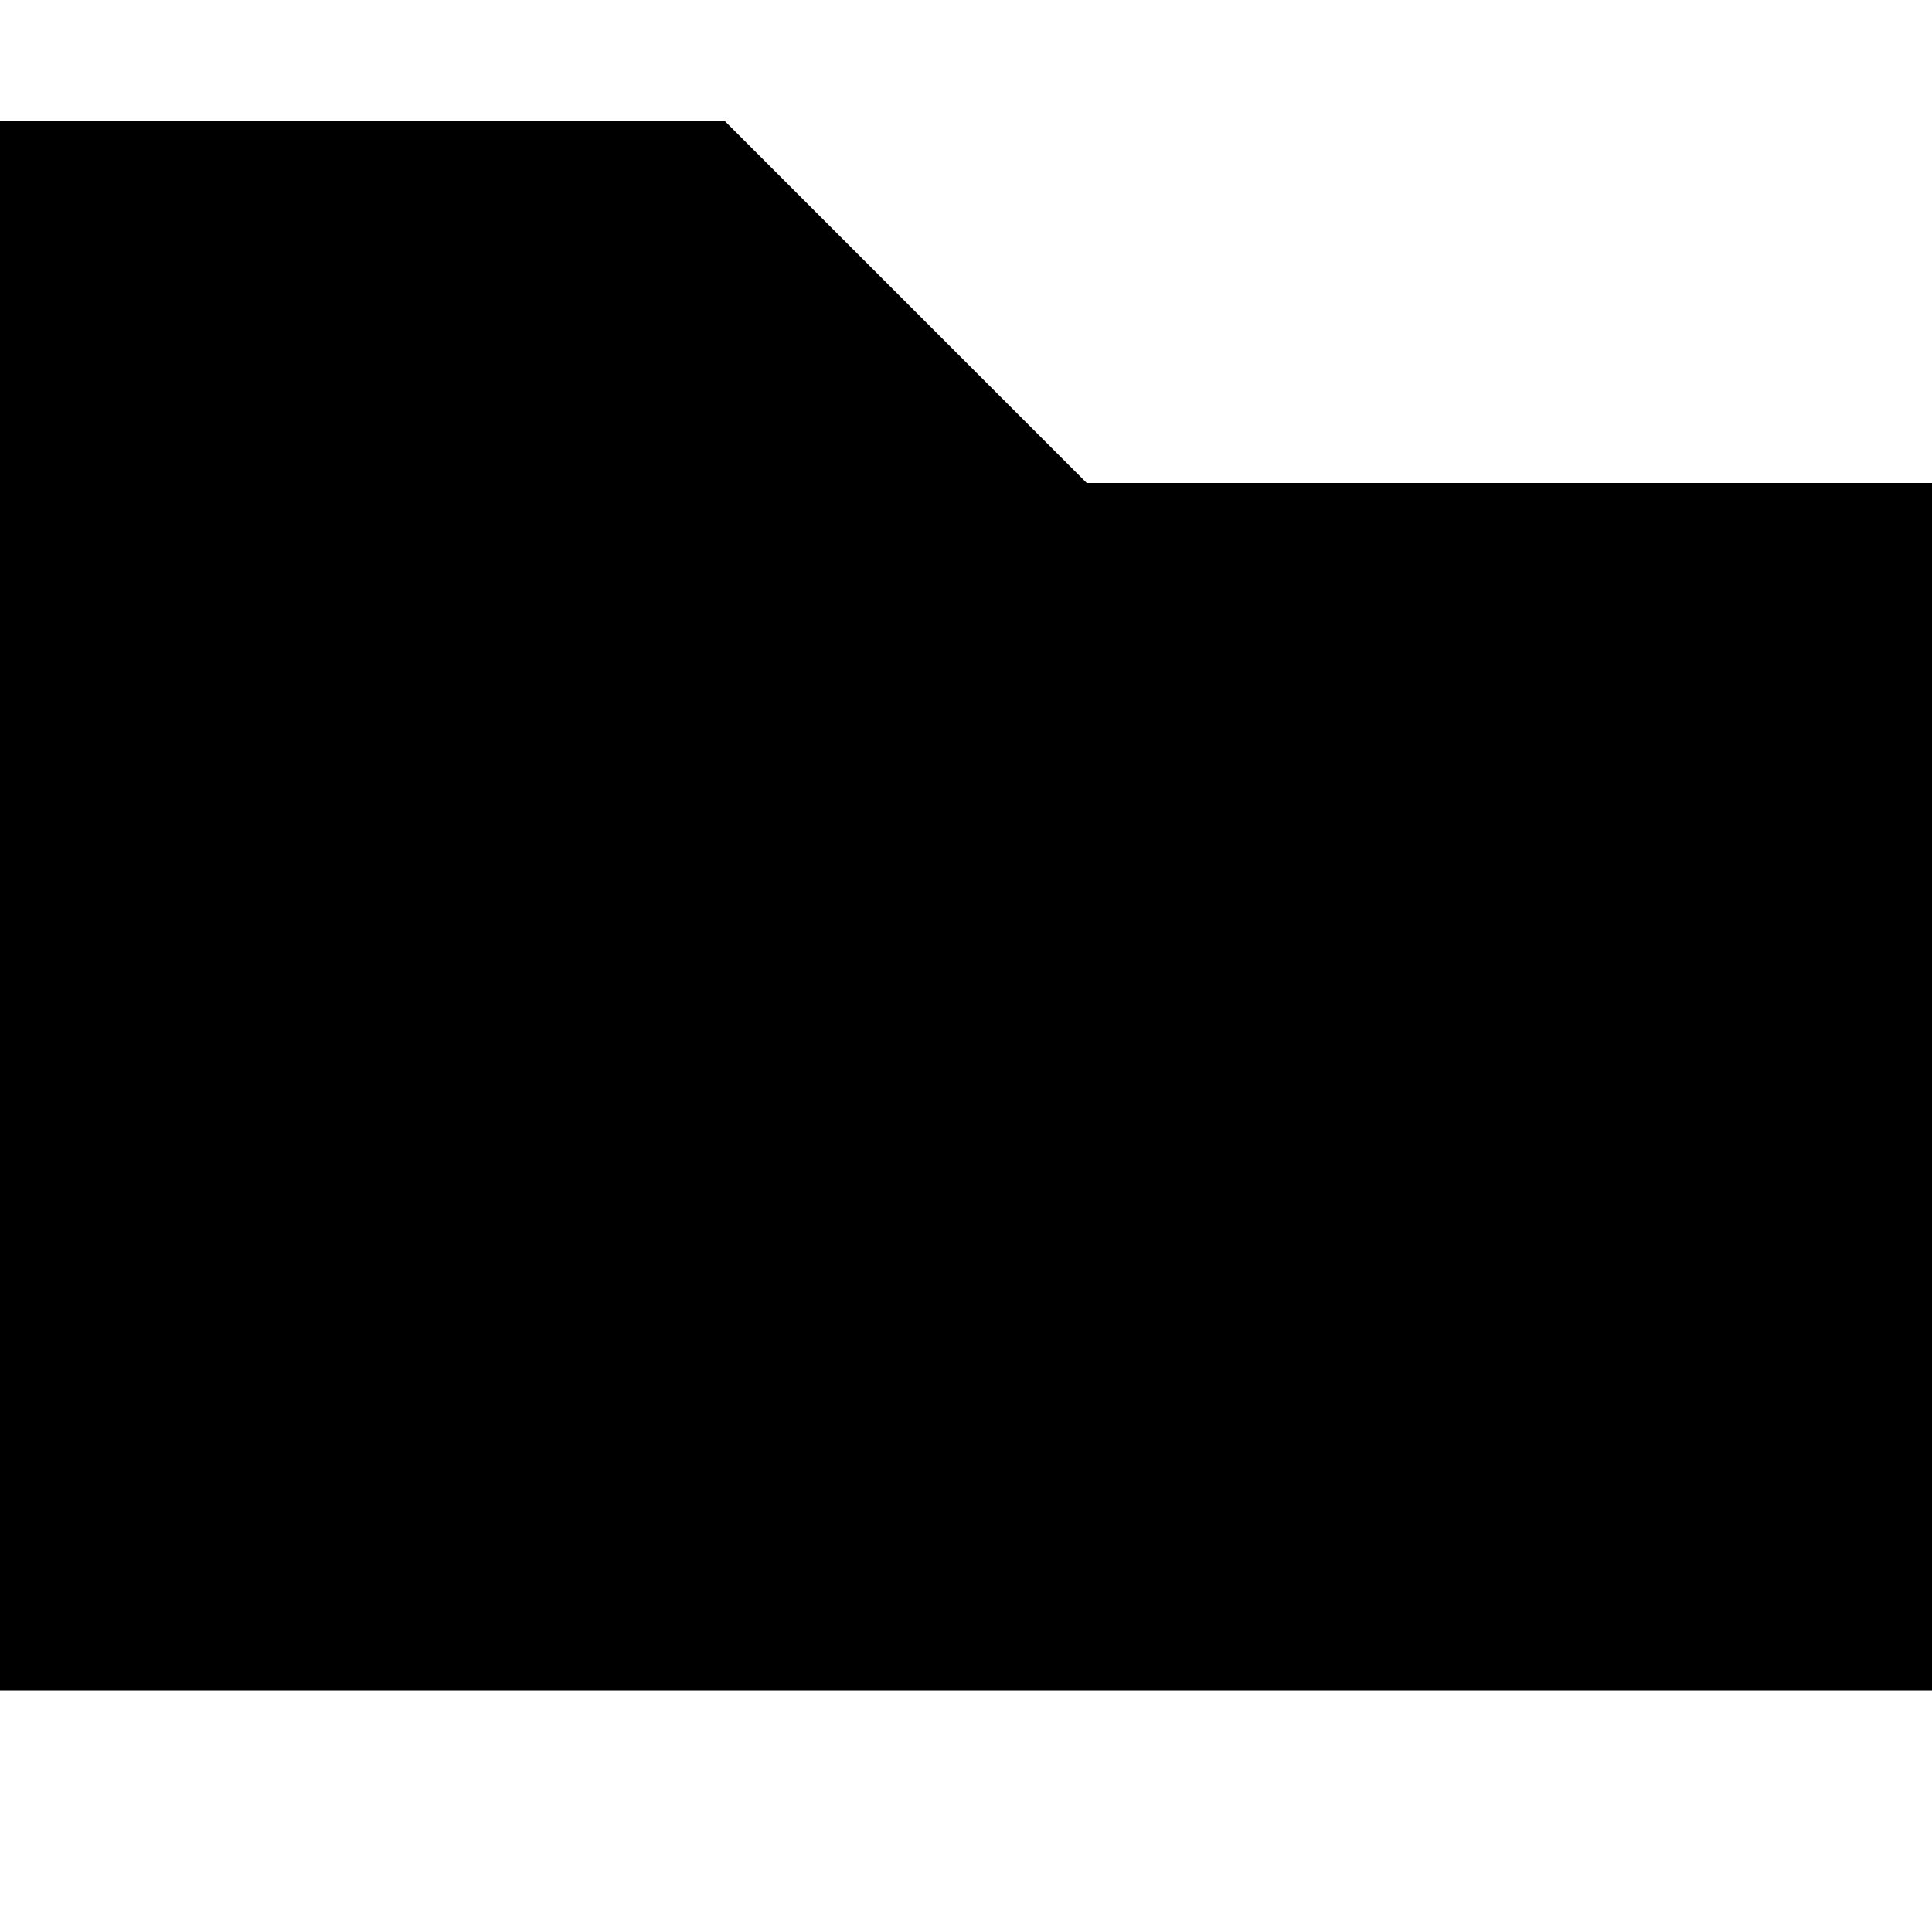
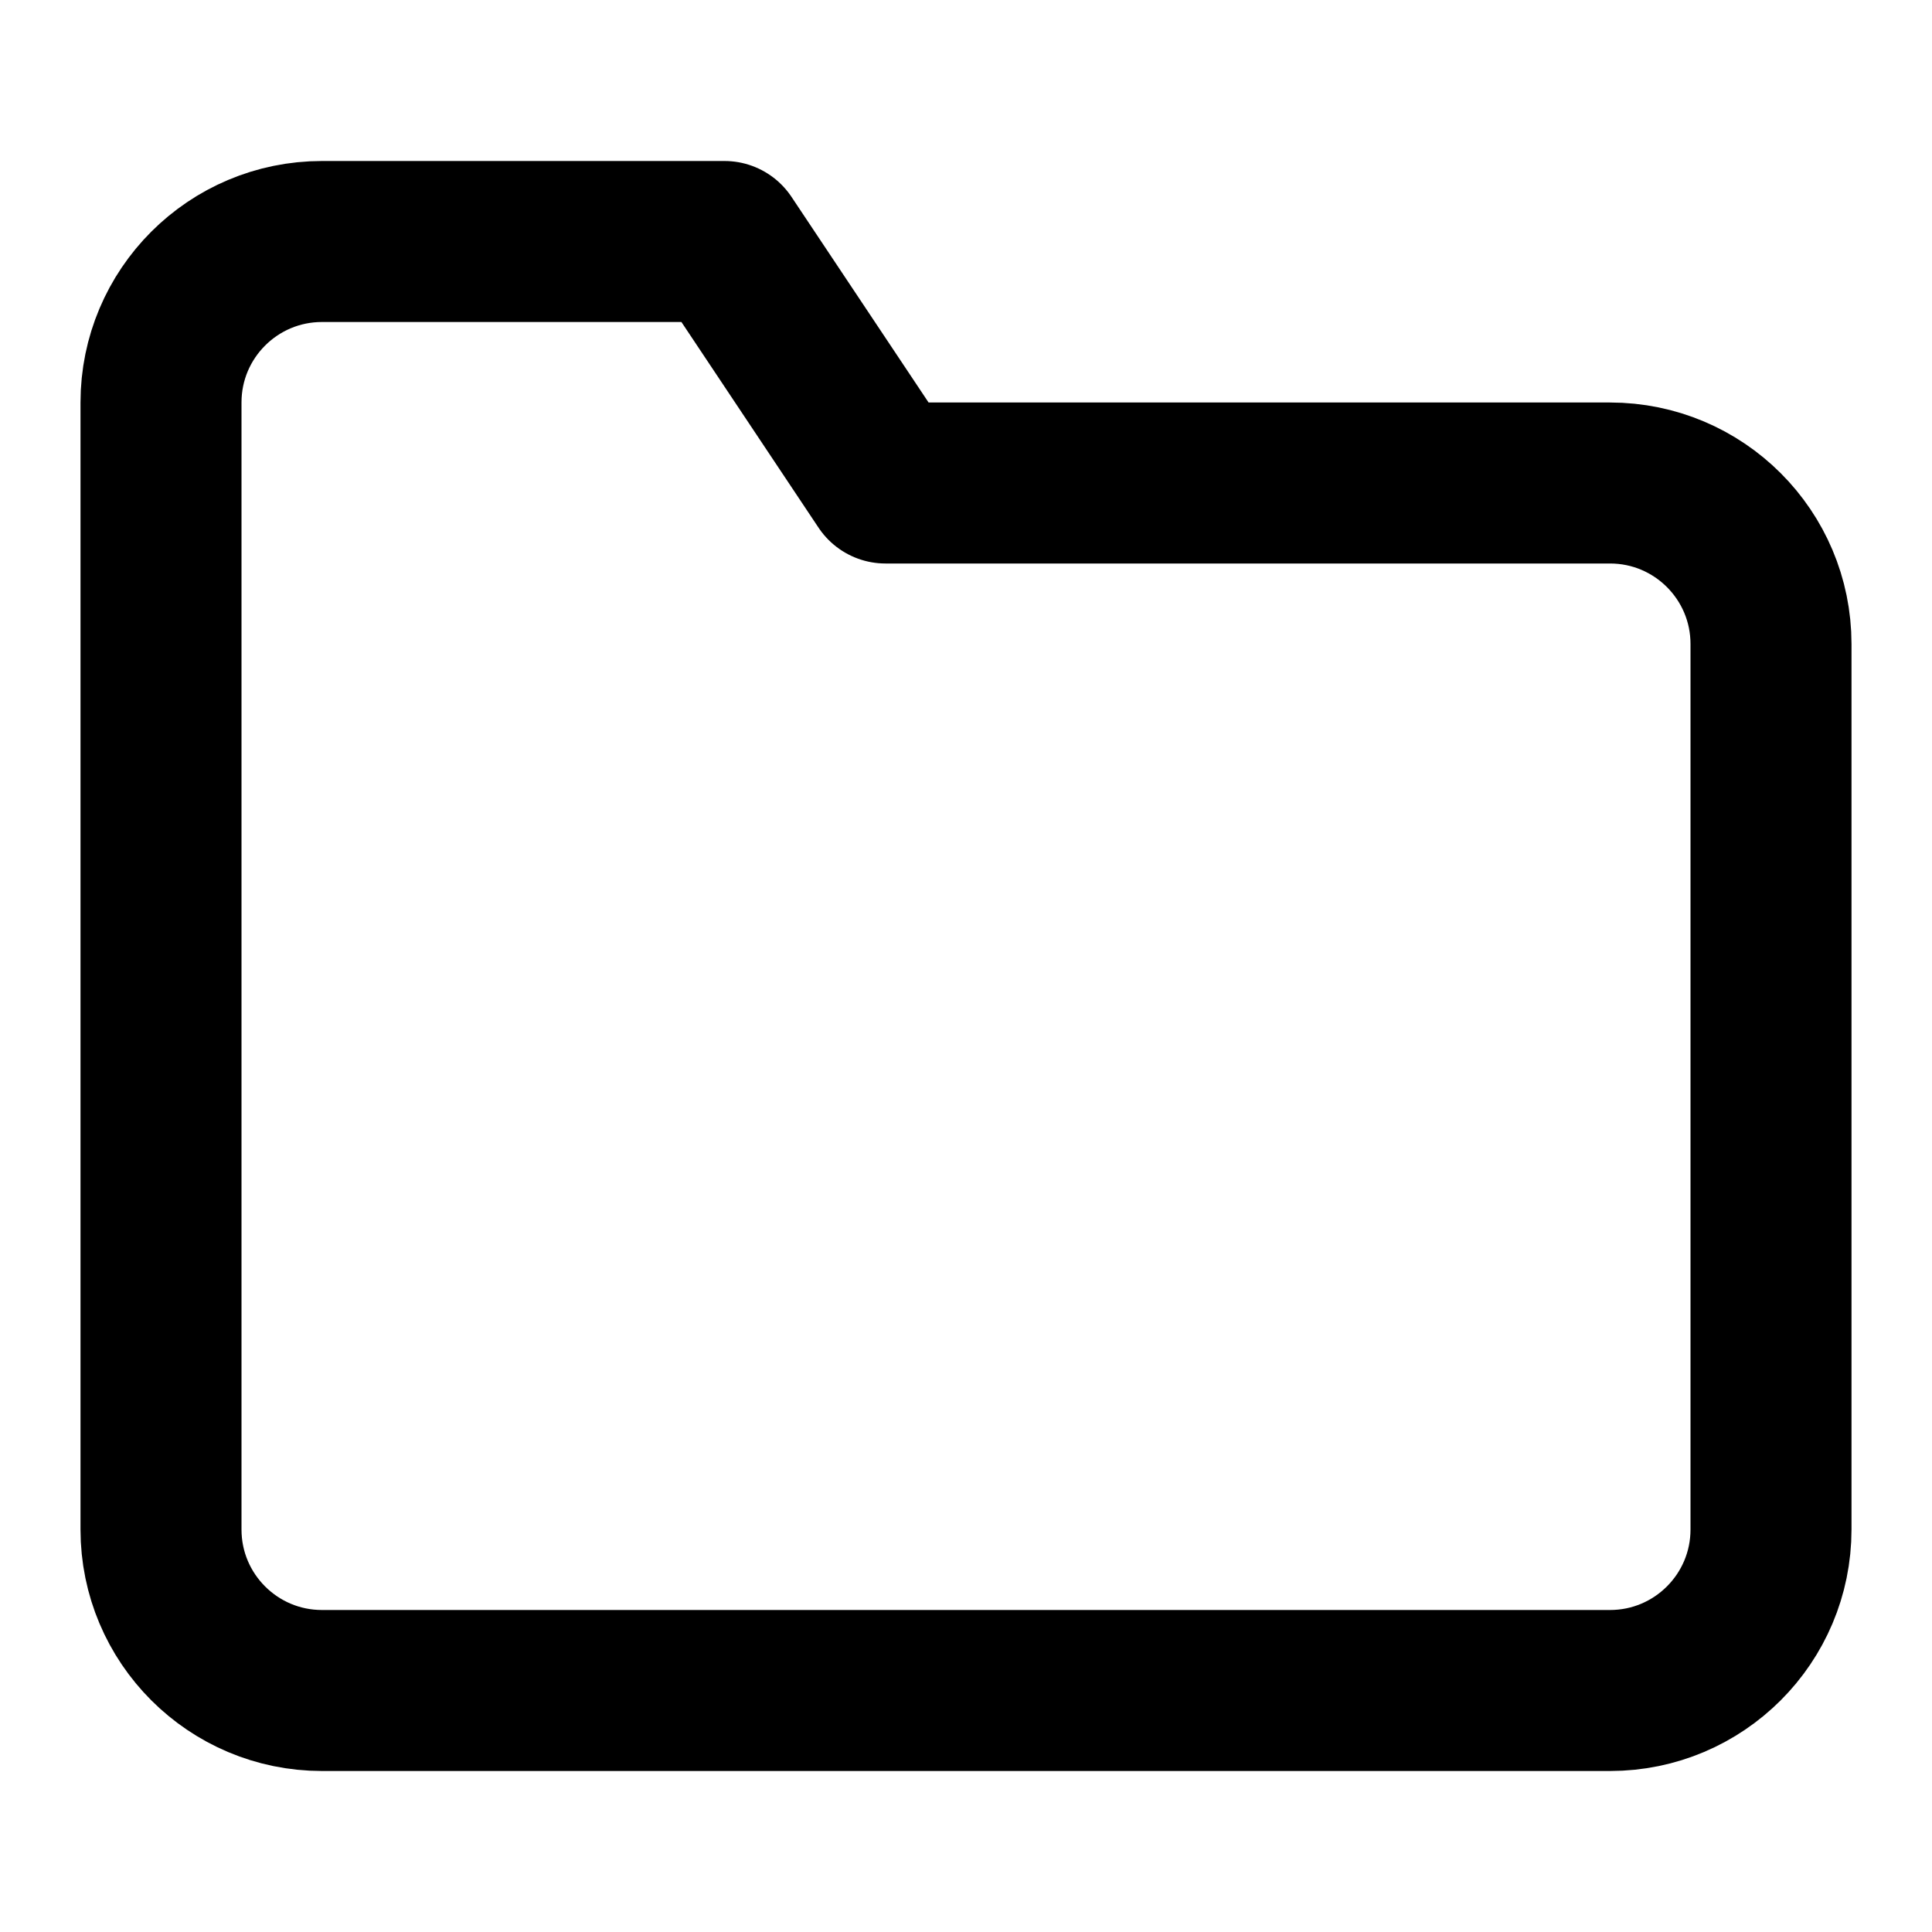
- <svg xmlns="http://www.w3.org/2000/svg" viewBox="0 0 16 16" fill="none">
-   <path d="M0 1H6L9 4H16V14H0V1Z" fill="#000000" />
+ <svg xmlns="http://www.w3.org/2000/svg" width="24" height="24" viewBox="0 0 24 24" fill="none" stroke="currentColor" stroke-width="2" stroke-linecap="round" stroke-linejoin="round" class="feather feather-folder">
+   <path d="M22 19a2 2 0 0 1-2 2H4a2 2 0 0 1-2-2V5a2 2 0 0 1 2-2h5l2 3h9a2 2 0 0 1 2 2z" />
</svg>
